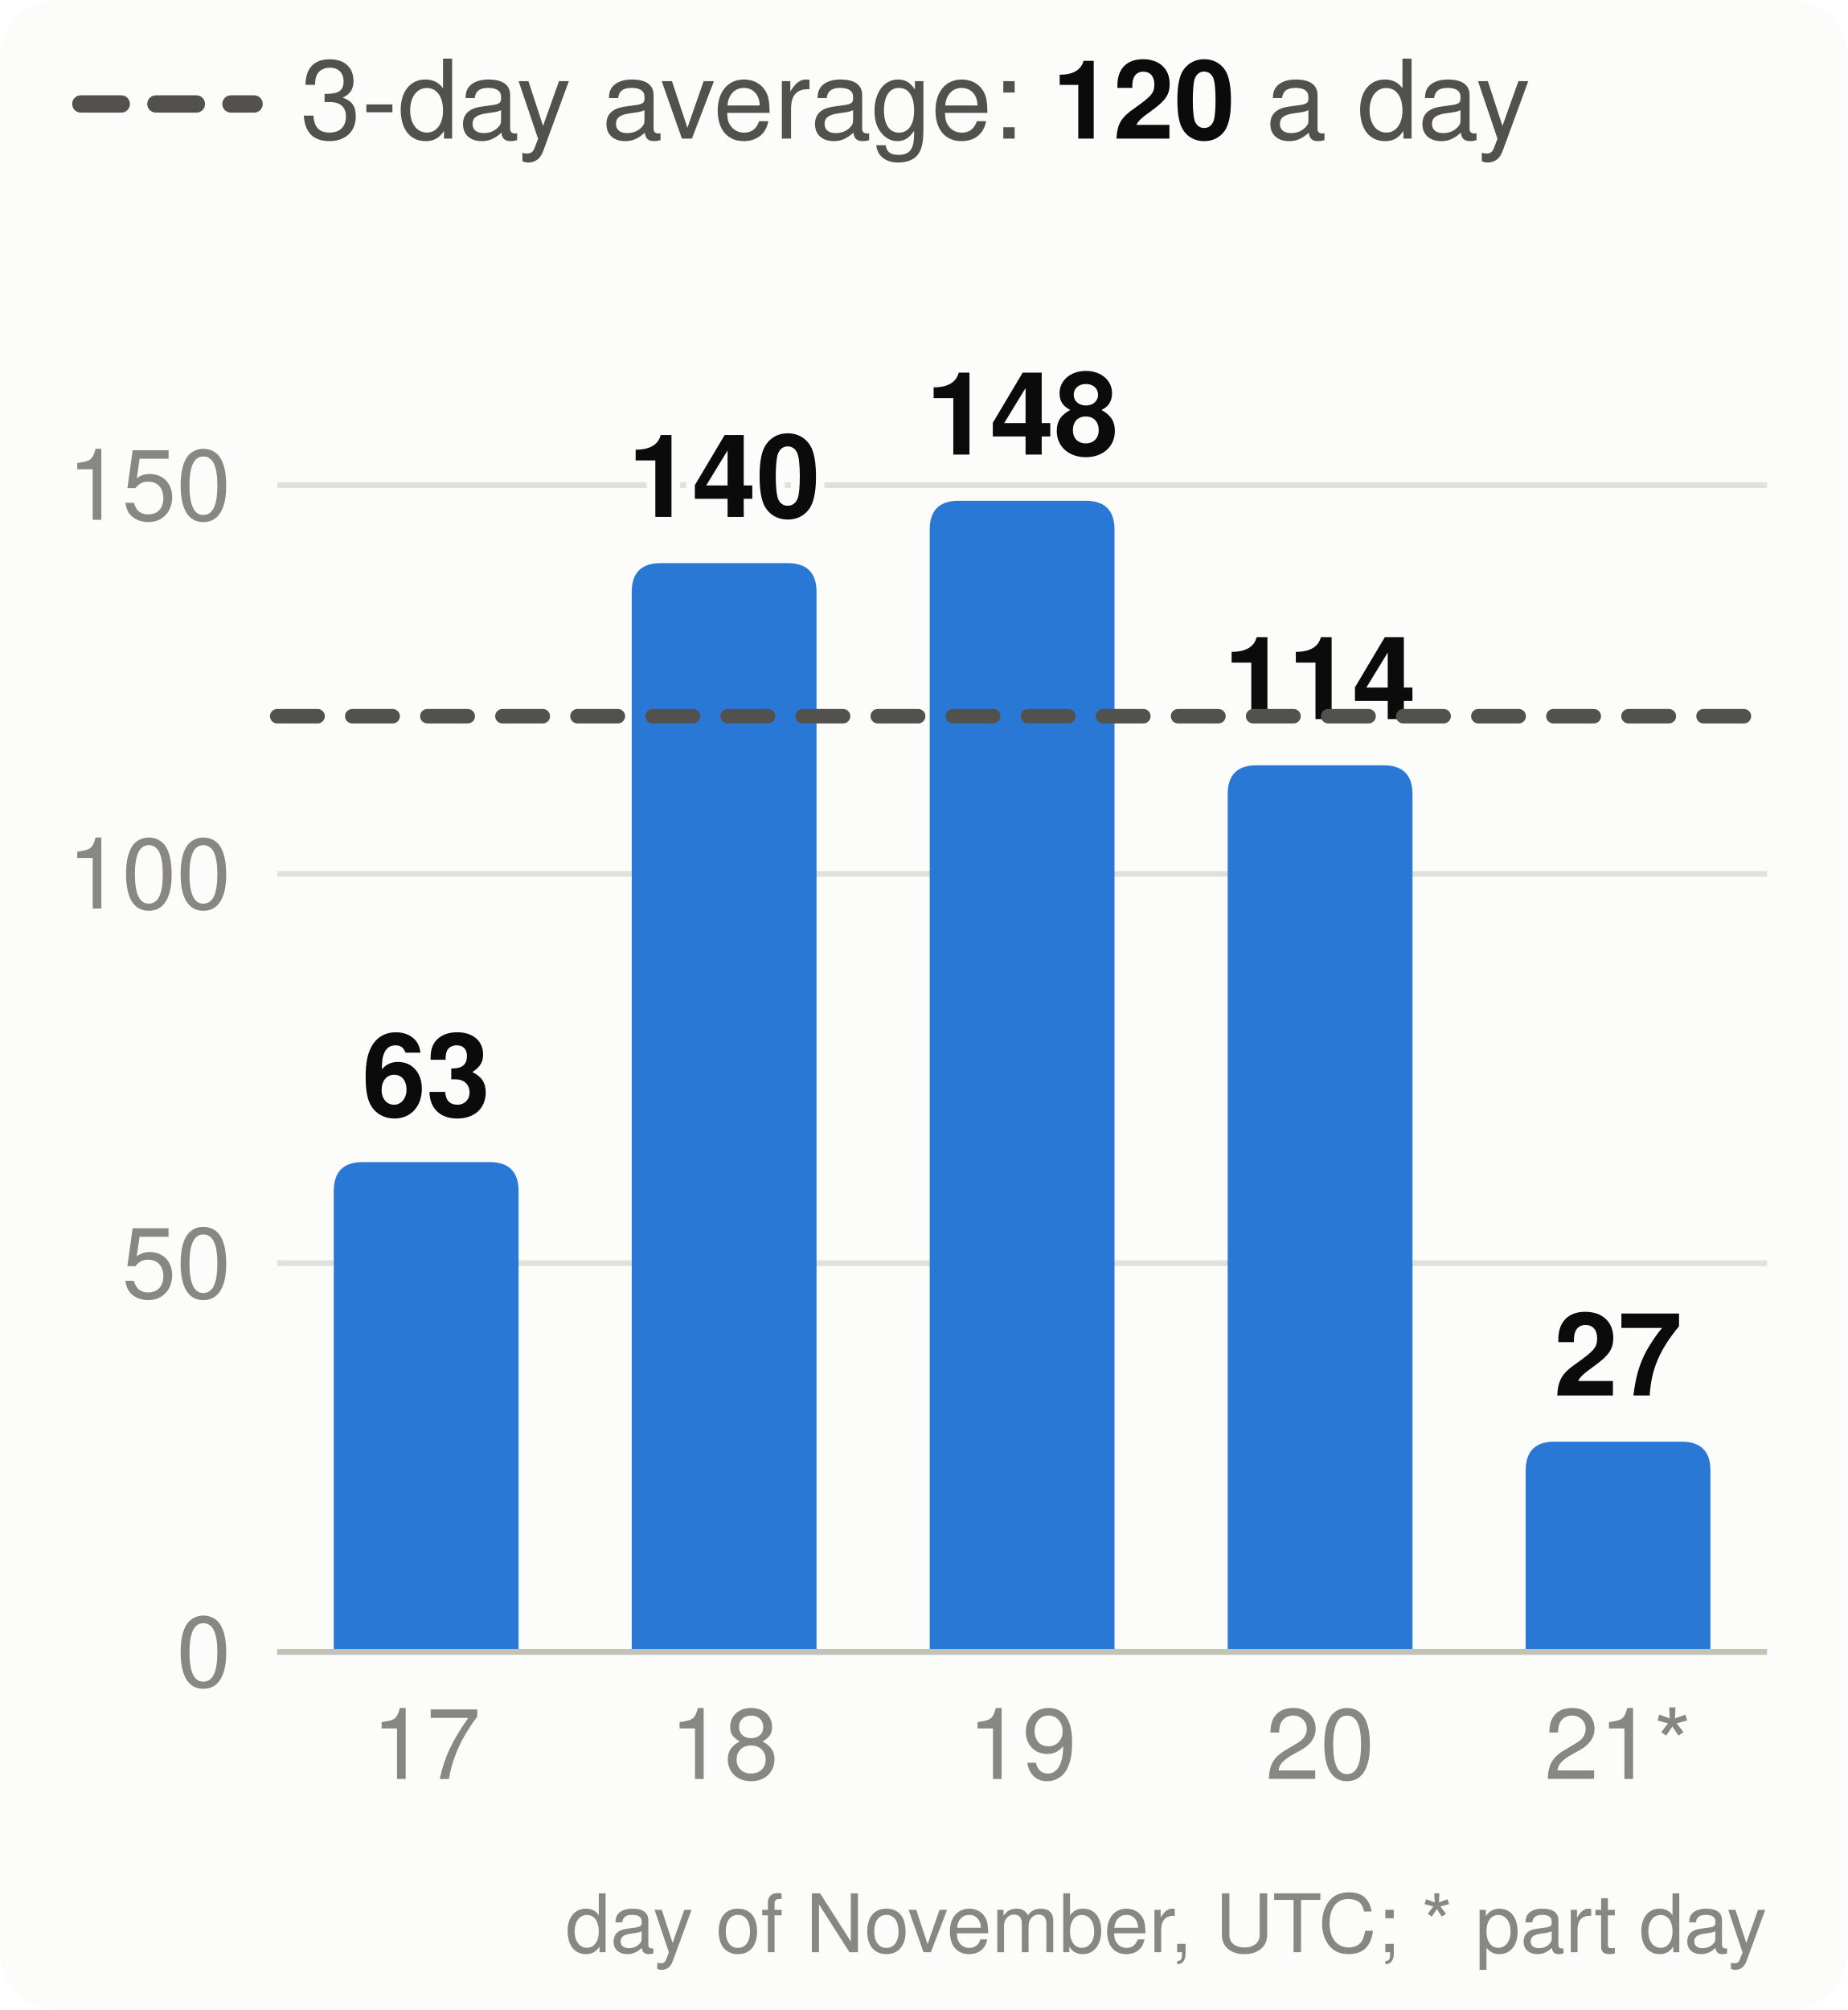
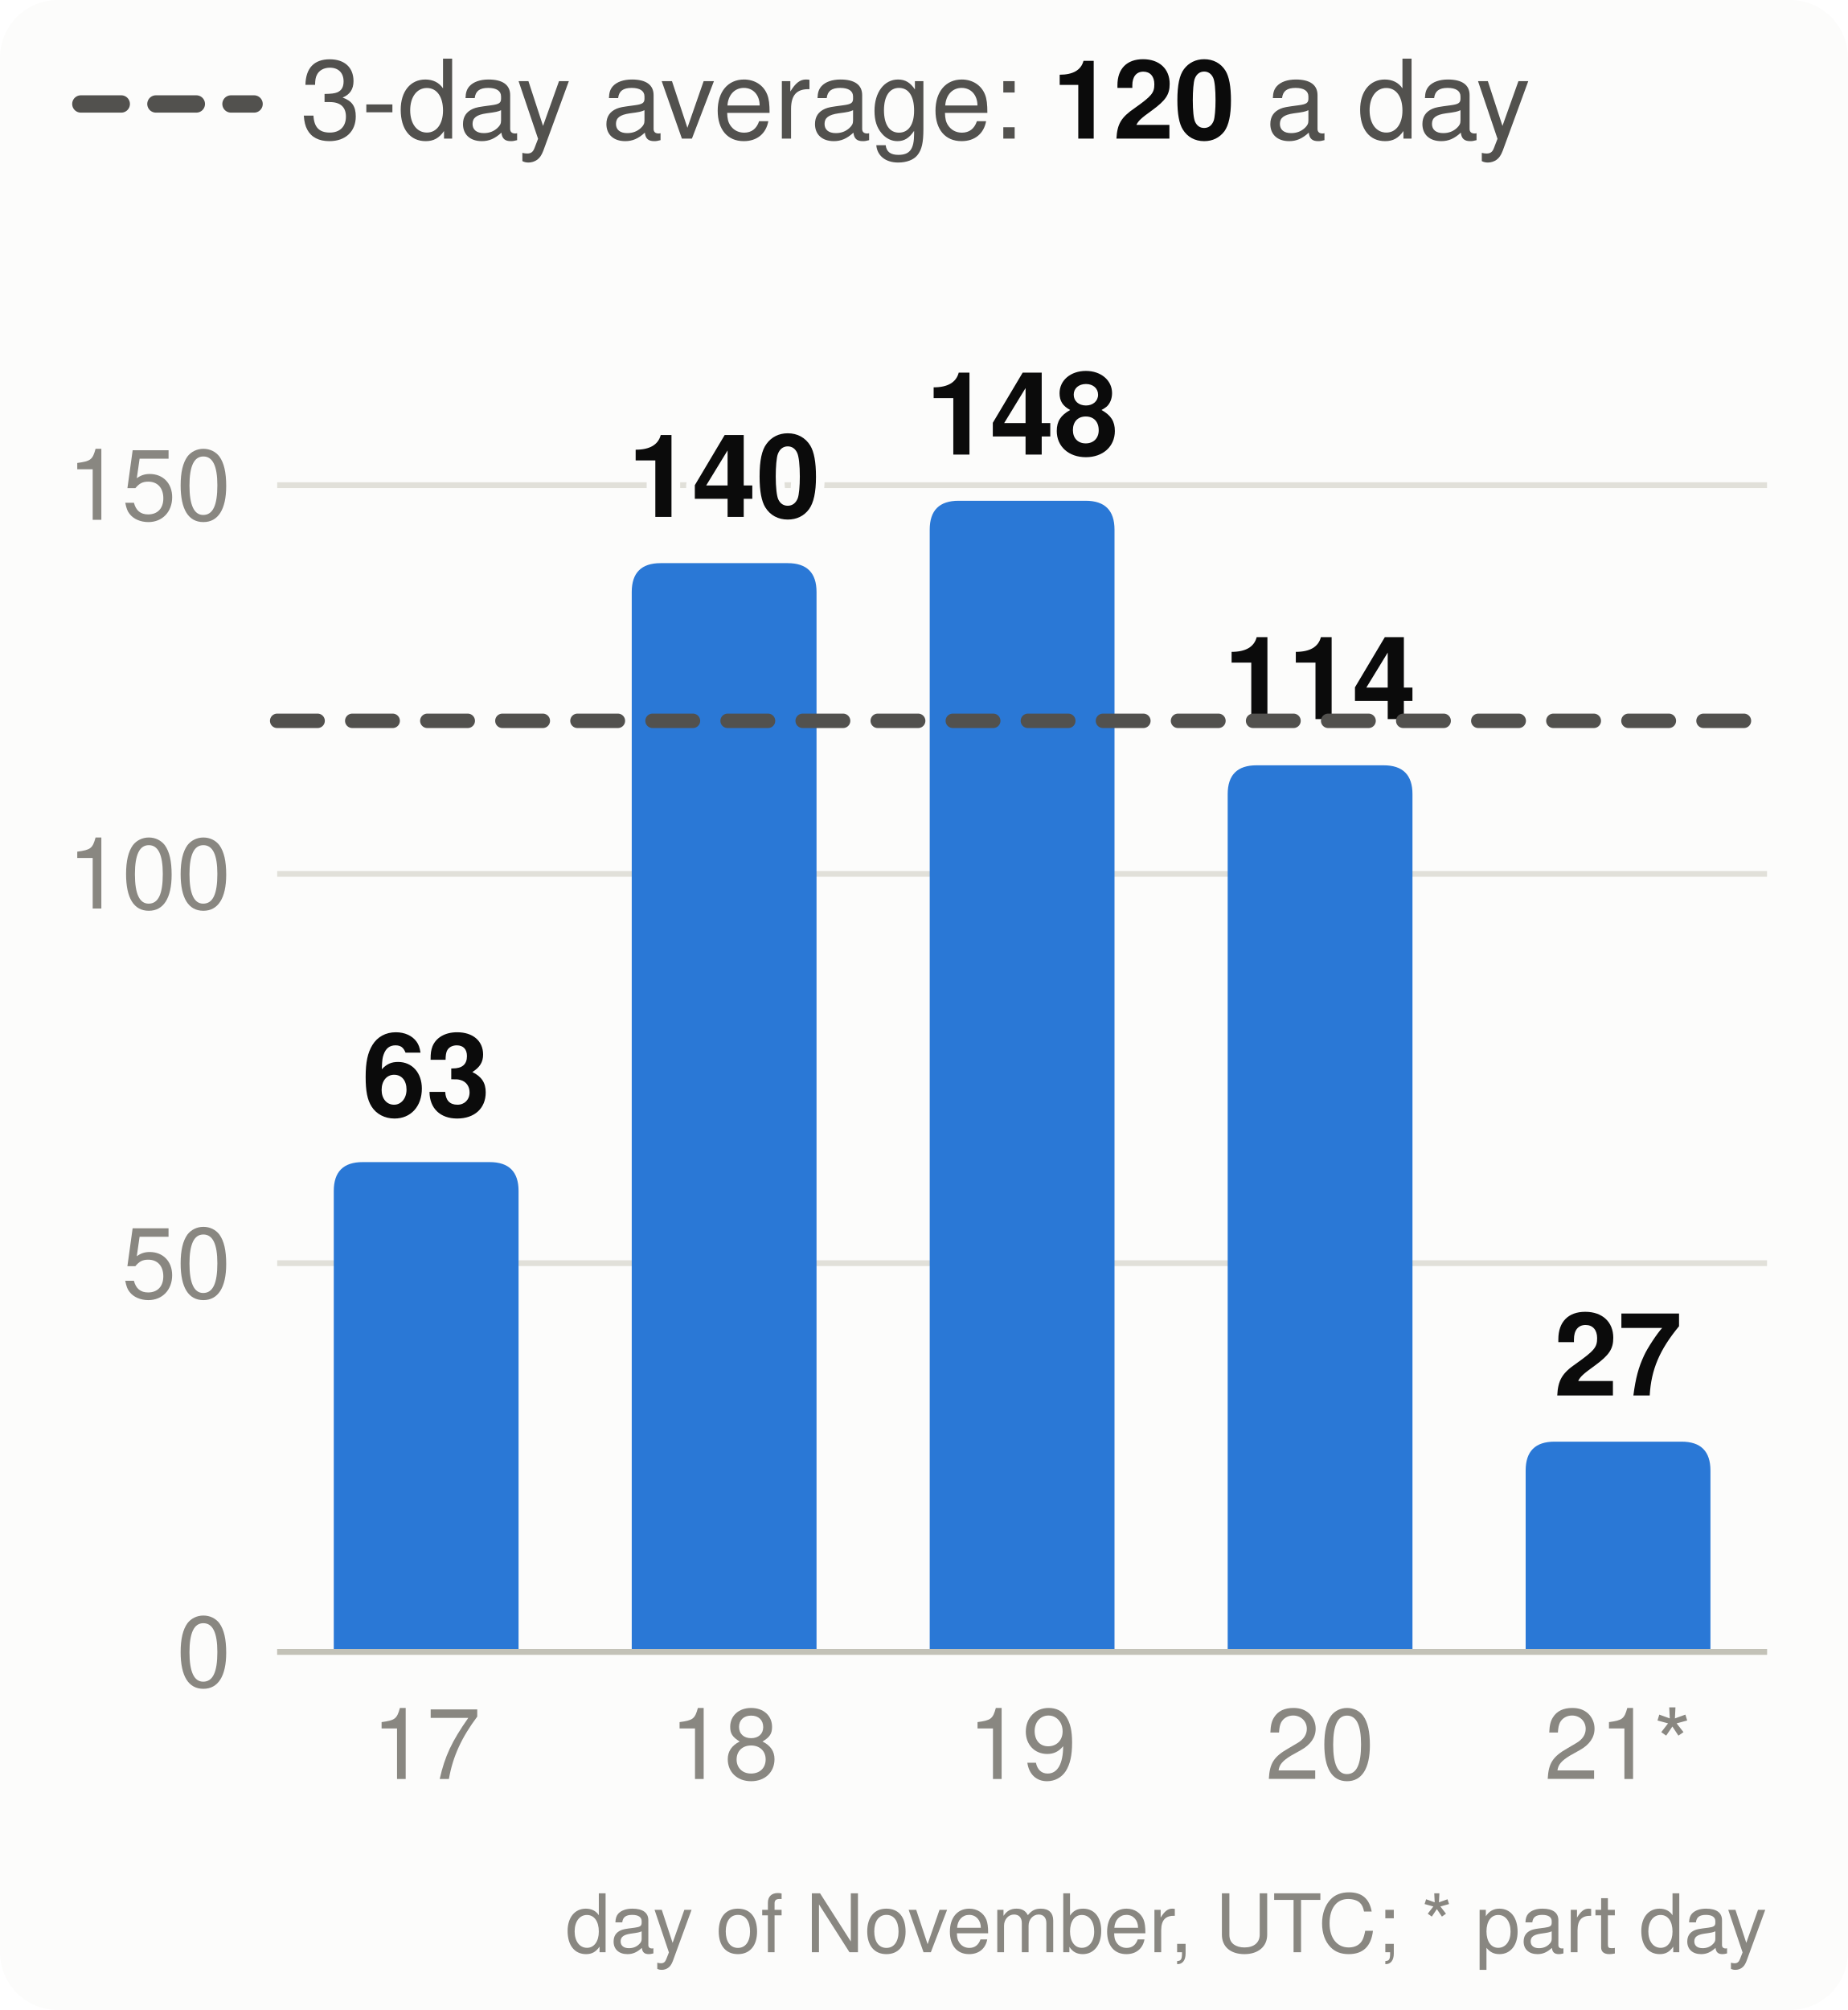
<svg xmlns="http://www.w3.org/2000/svg" viewBox="0 0 320 348" width="320" height="348" font-family="system-ui,-apple-system,Segoe UI,Helvetica,Arial,sans-serif" font-size="18" role="img" aria-label="Velocity: story points merged per day, the 3-day average and the pace needed">
  <style>.h{paint-order:stroke;stroke:#fcfcfb;stroke-width:3px;stroke-linejoin:round}.rg{stroke:#fcfcfb}@media (prefers-color-scheme: dark){.bg{fill:#1a1a19}.t1{fill:#f0efec}.t2{fill:#c3c2b7}.gr{stroke:#2c2c2a}.ax{stroke:#383835}.ld{stroke:#383835}.br{stroke:#c3c2b7}.m{stroke:#3987e5}.dp{stroke:#d95926}.v{stroke:#199e70}.i2{stroke:#c3c2b7}.i1{stroke:#f0efec}.f1{fill:#3987e5}.f2{fill:#d95926}.f3{fill:#199e70}.f4{fill:#c98500}.ev{fill:#c3c2b7}.inv{fill:#1a1a19}.done{fill:#cde2fb}.todo{fill:#52514e}.tile{fill:#262624}.h,.rg{stroke:#1a1a19}}</style>
  <rect width="320" height="348" rx="10" class="bg" fill="#fcfcfb" />
  <line x1="14" x2="44" y1="18" y2="18" class="i2" stroke="#52514e" stroke-width="3" stroke-dasharray="7 6" stroke-linecap="round" />
  <text x="52" y="24" class="t2" fill="#52514e" font-size="19">3-day average: <tspan class="t1" fill="#0b0b0b" font-weight="700">120</tspan> a day</text>
  <line x1="48" x2="306" y1="286.0" y2="286.0" class="gr" stroke="#e1e0d9" />
  <text x="40" y="292.0" text-anchor="end" class="t3" fill="#898781" font-size="17">0</text>
  <line x1="48" x2="306" y1="218.7" y2="218.7" class="gr" stroke="#e1e0d9" />
  <text x="40" y="224.7" text-anchor="end" class="t3" fill="#898781" font-size="17">50</text>
  <line x1="48" x2="306" y1="151.3" y2="151.3" class="gr" stroke="#e1e0d9" />
  <text x="40" y="157.3" text-anchor="end" class="t3" fill="#898781" font-size="17">100</text>
  <line x1="48" x2="306" y1="84.0" y2="84.0" class="gr" stroke="#e1e0d9" />
  <text x="40" y="90.0" text-anchor="end" class="t3" fill="#898781" font-size="17">150</text>
  <path d="M57.8,286.0V206.2Q57.8,201.2 62.8,201.2H84.8Q89.8,201.2 89.8,206.2V286.0Z" class="f1" fill="#2a78d6" />
  <text x="73.8" y="193.2" text-anchor="middle" class="t1 h" fill="#0b0b0b" font-size="20" font-weight="700">63</text>
  <text x="73.8" y="308" text-anchor="middle" class="t3" fill="#898781" font-size="17">17</text>
  <path d="M109.4,286.0V102.5Q109.4,97.5 114.4,97.5H136.4Q141.4,97.5 141.4,102.5V286.0Z" class="f1" fill="#2a78d6" />
  <text x="125.4" y="89.5" text-anchor="middle" class="t1 h" fill="#0b0b0b" font-size="20" font-weight="700">140</text>
  <text x="125.4" y="308" text-anchor="middle" class="t3" fill="#898781" font-size="17">18</text>
  <path d="M161.0,286.0V91.7Q161.0,86.7 166.0,86.7H188.0Q193.0,86.7 193.0,91.7V286.0Z" class="f1" fill="#2a78d6" />
  <text x="177.0" y="78.7" text-anchor="middle" class="t1 h" fill="#0b0b0b" font-size="20" font-weight="700">148</text>
  <text x="177.0" y="308" text-anchor="middle" class="t3" fill="#898781" font-size="17">19</text>
  <path d="M212.6,286.0V137.5Q212.6,132.5 217.6,132.5H239.6Q244.6,132.5 244.6,137.5V286.0Z" class="f1" fill="#2a78d6" />
  <text x="228.6" y="124.5" text-anchor="middle" class="t1 h" fill="#0b0b0b" font-size="20" font-weight="700">114</text>
  <text x="228.6" y="308" text-anchor="middle" class="t3" fill="#898781" font-size="17">20</text>
  <path d="M264.2,286.0V254.6Q264.2,249.6 269.2,249.6H291.2Q296.2,249.6 296.2,254.6V286.0Z" class="f1" fill="#2a78d6" />
  <text x="280.2" y="241.6" text-anchor="middle" class="t1 h" fill="#0b0b0b" font-size="20" font-weight="700">27</text>
  <text x="280.2" y="308" text-anchor="middle" class="t3" fill="#898781" font-size="17">21*</text>
  <line x1="48" x2="306" y1="286.0" y2="286.0" class="ax" stroke="#c3c2b7" />
-   <line x1="48" x2="306" y1="124.0" y2="124.0" class="i2" stroke="#52514e" stroke-width="2.5" stroke-dasharray="7 6" stroke-linecap="round" />
+   <line x1="48" x2="306" y1="124.8" y2="124.8" class="i2" stroke="#52514e" stroke-width="2.5" stroke-dasharray="7 6" stroke-linecap="round" />
  <text x="306" y="338" text-anchor="end" class="t3" fill="#898781" font-size="14">day of November, UTC; * part day</text>
</svg>
